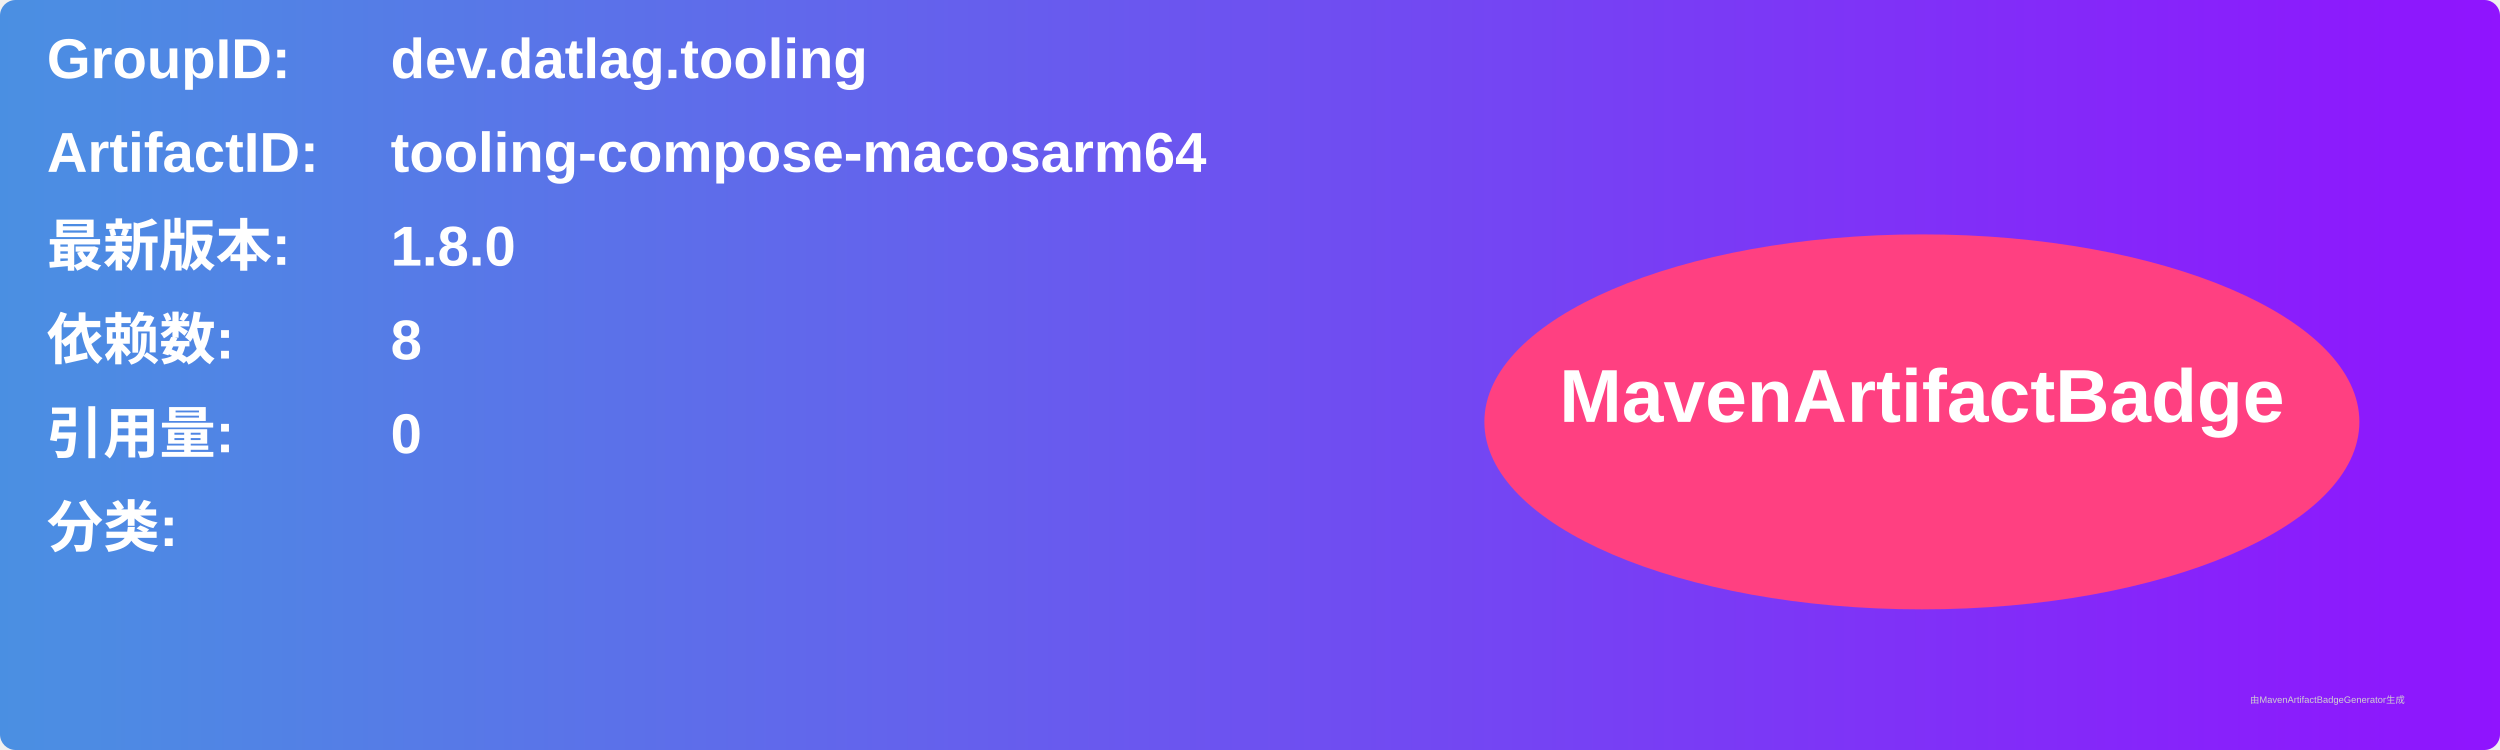
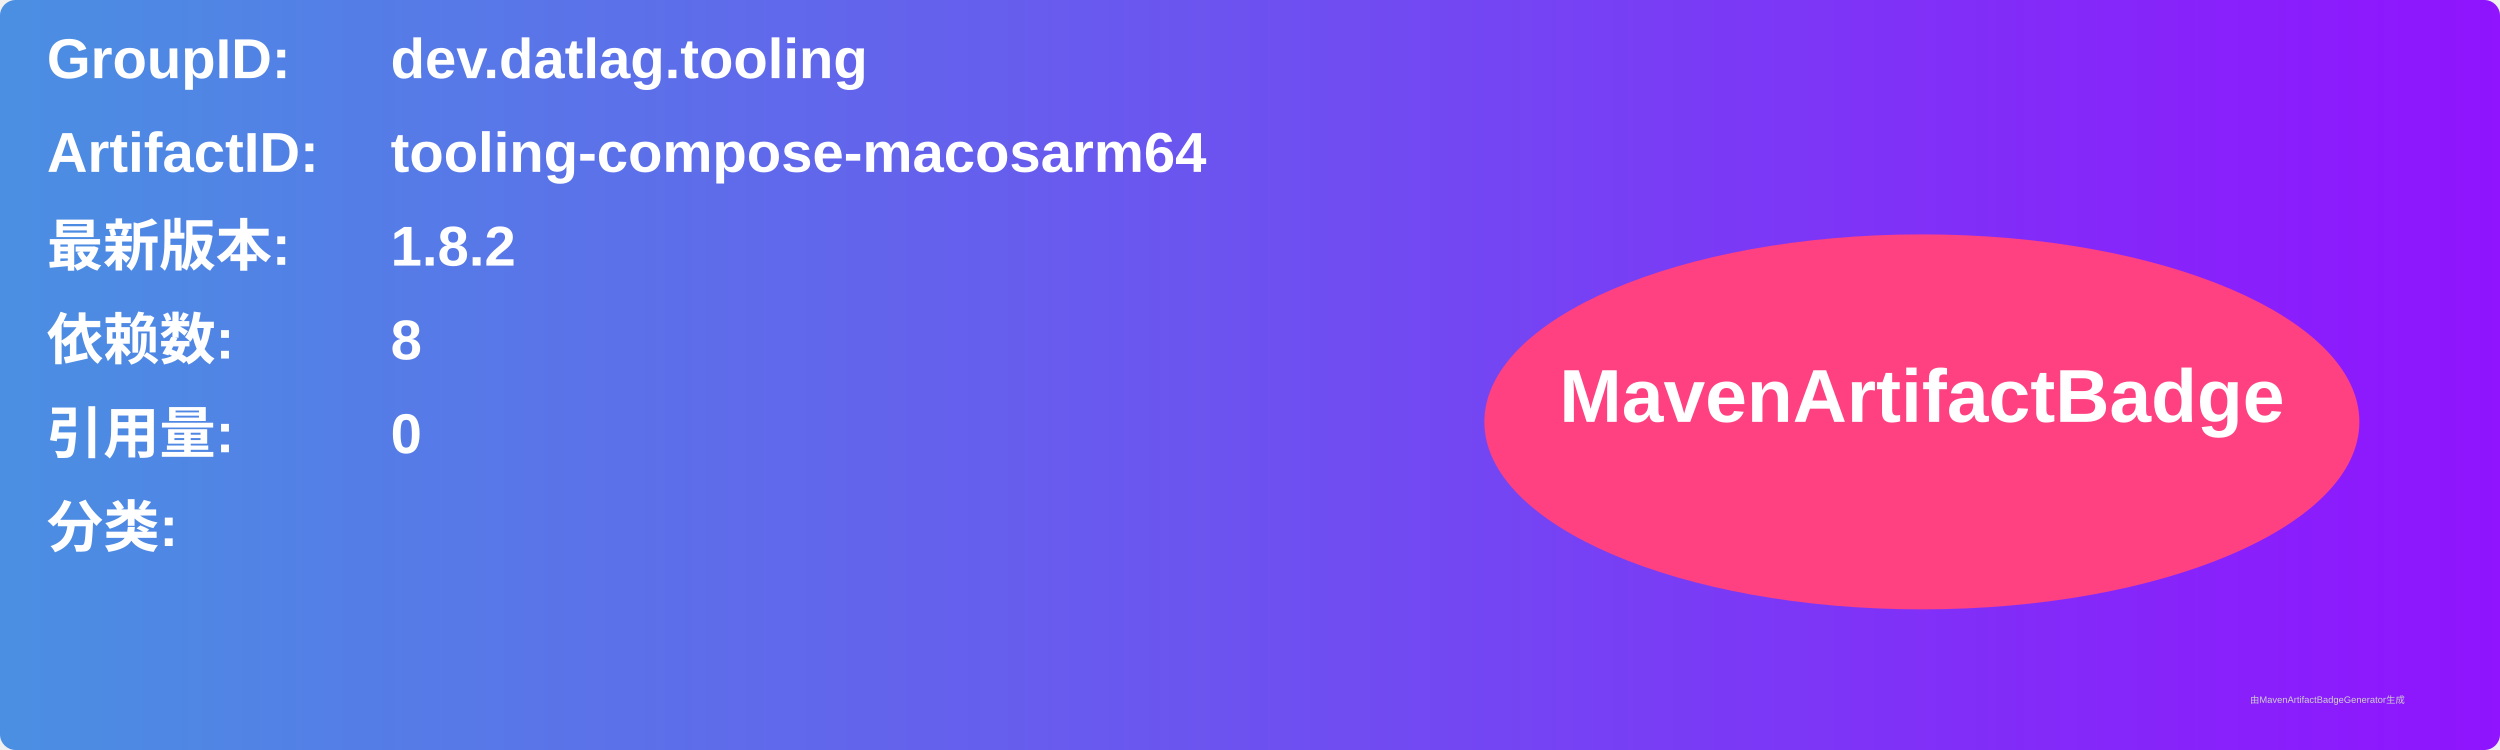
<svg xmlns="http://www.w3.org/2000/svg" width="800" height="240" viewBox="0 0 800 240">
  <linearGradient id="grad" x1="0%" y1="0%" x2="100%" y2="0%">
    <stop offset="0%" stop-color="#4a90e2" />
    <stop offset="100%" stop-color="#9013fe" />
  </linearGradient>
  <rect width="100%" height="100%" rx="5" ry="5" fill="url(#grad)" />
  <g transform="translate(15, 15)">
    <text x="0" y="10" font-family="Arial" font-size="18" fill="white" font-weight="bold" width="260">GroupID:</text>
    <text x="110" y="10" font-family="Arial" font-size="18" fill="white" font-weight="bold" width="460">dev.datlag.tooling</text>
    <text x="0" y="40" font-family="Arial" font-size="18" fill="white" font-weight="bold" width="260">ArtifactID:</text>
    <text x="110" y="40" font-family="Arial" font-size="18" fill="white" font-weight="bold" width="460">tooling-compose-macosarm64</text>
    <text x="0" y="70" font-family="Arial" font-size="18" fill="white" font-weight="bold">最新版本:</text>
    <text x="110" y="70" font-family="Arial" font-size="18" fill="white" font-weight="bold">
-       <tspan font-weight="bold">1.8.0</tspan>
+       <tspan font-weight="bold">1.8.2</tspan>
    </text>
    <text x="0" y="100" font-family="Arial" font-size="18" fill="white" font-weight="bold">依赖数: </text>
    <text x="110" y="100" font-family="Arial" font-size="18" fill="white">
      <tspan font-weight="bold">8</tspan>
    </text>
    <text x="0" y="130" font-family="Arial" font-size="18" fill="white" font-weight="bold">引用量: </text>
    <text x="110" y="130" font-family="Arial" font-size="18" fill="white">
      <tspan font-weight="bold">0</tspan>
    </text>
    <text x="0" y="160" font-family="Arial" font-size="18" fill="white" font-weight="bold">分类:</text>
    <text x="10" y="190" font-family="Arial" font-size="10" fill="white">
      <tspan font-weight="bold" />
    </text>
    <ellipse cx="600" cy="120" rx="140" ry="60" fill="#ff4081" />
    <text x="600" y="120" text-anchor="middle" font-family="Arial" font-size="24" fill="white" font-weight="bold">MavenArtifactBadge</text>
  </g>
  <text x="720" y="225" font-family="Arial" font-size="3" fill="#d0d0d0">由MavenArtifactBadgeGenerator生成</text>
</svg>
